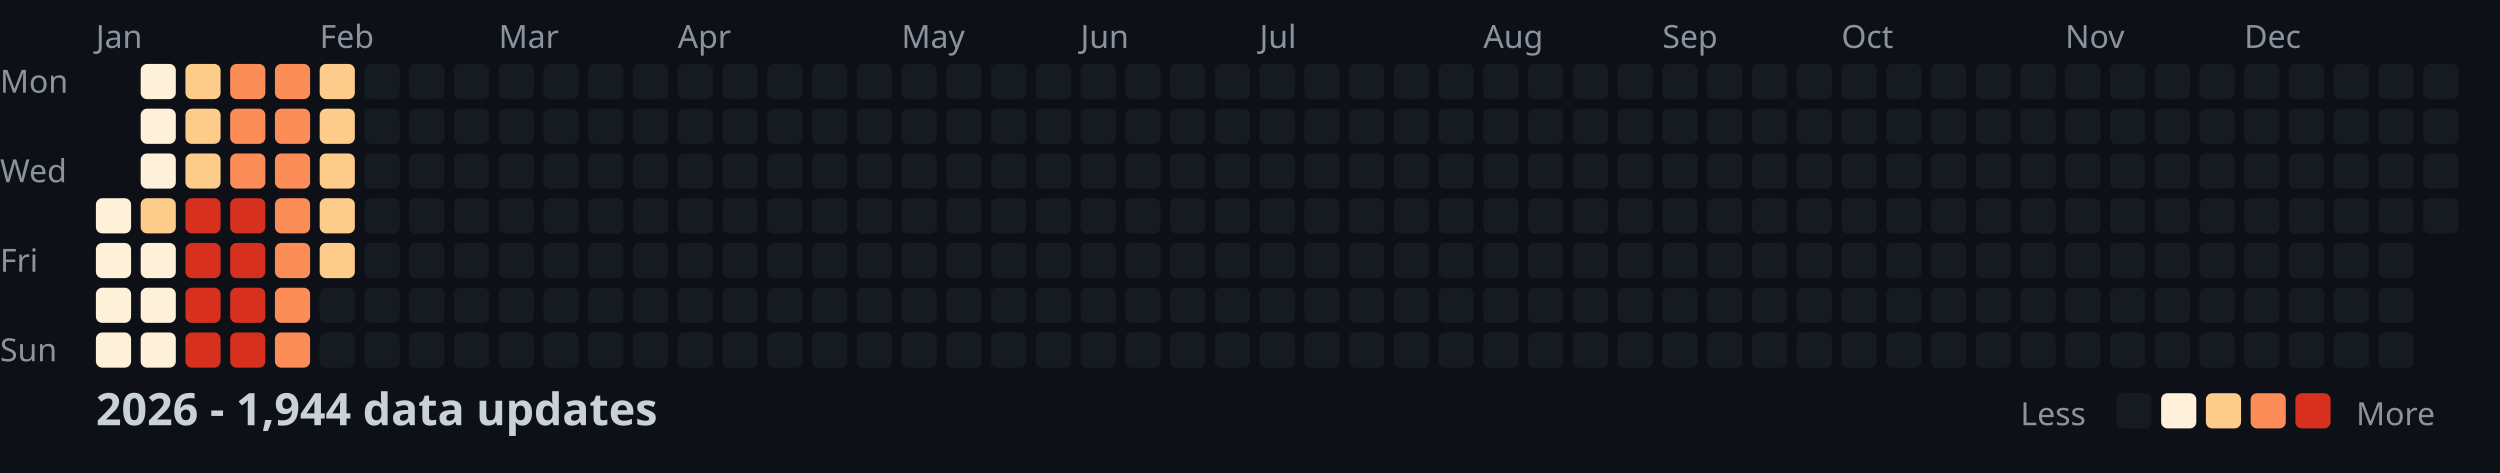
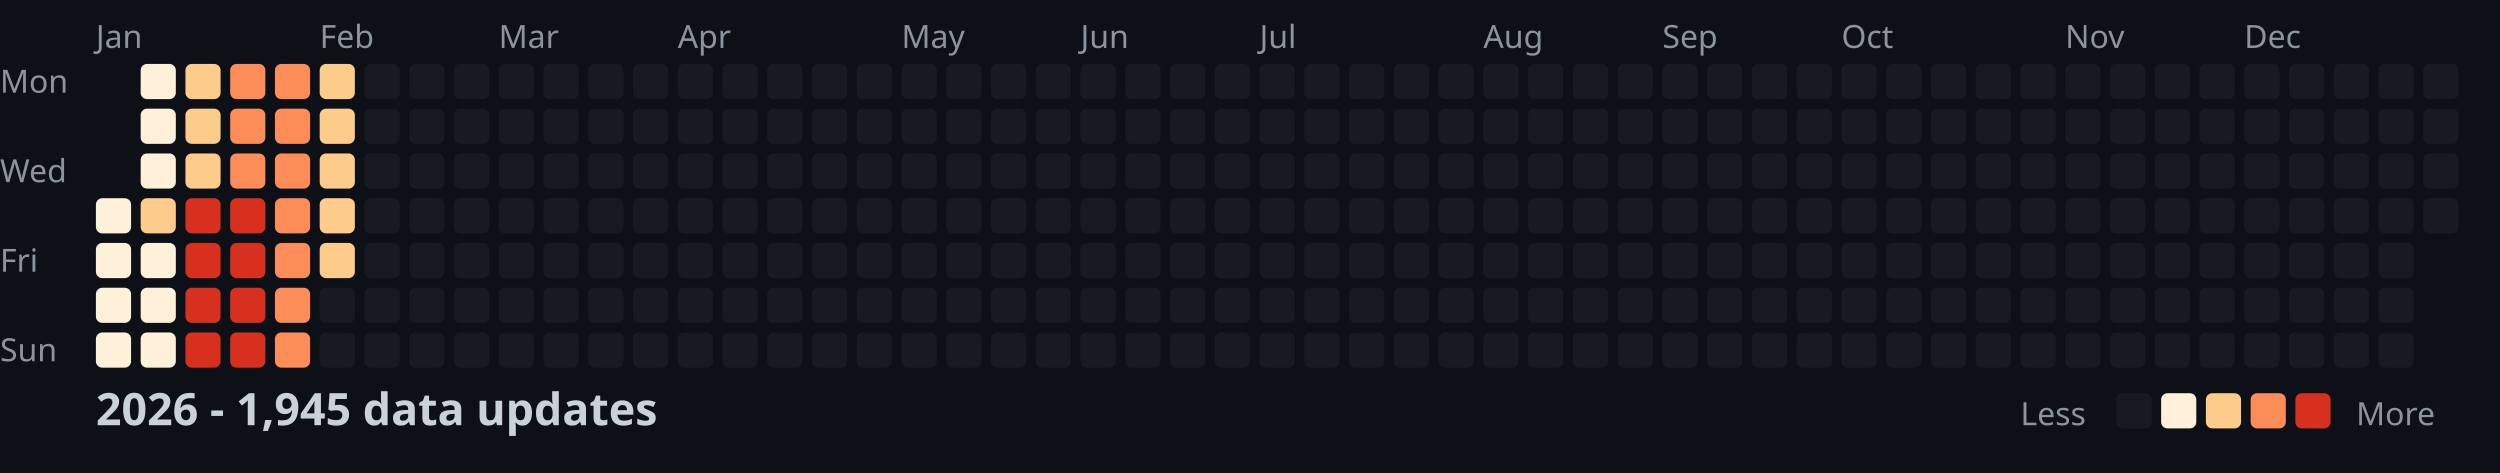
<svg xmlns="http://www.w3.org/2000/svg" width="782" height="148">
  <style>
    .month { font: 10px sans-serif; fill: #8b949e; }
    .day { font: 10px sans-serif; fill: #8b949e; }
    .title { font: bold 14px sans-serif; fill: #c9d1d9; }
    .legend { font: 10px sans-serif; fill: #8b949e; }
  </style>
  <rect width="100%" height="100%" fill="#0d1117" />
  <text x="0" y="29" class="day">Mon</text>
  <text x="0" y="57" class="day">Wed</text>
  <text x="0" y="85" class="day">Fri</text>
  <text x="0" y="113" class="day">Sun</text>
  <text x="30" y="15" class="month">Jan</text>
  <text x="100" y="15" class="month">Feb</text>
  <text x="156" y="15" class="month">Mar</text>
  <text x="212" y="15" class="month">Apr</text>
  <text x="282" y="15" class="month">May</text>
  <text x="338" y="15" class="month">Jun</text>
  <text x="394" y="15" class="month">Jul</text>
  <text x="464" y="15" class="month">Aug</text>
  <text x="520" y="15" class="month">Sep</text>
  <text x="576" y="15" class="month">Oct</text>
  <text x="646" y="15" class="month">Nov</text>
  <text x="702" y="15" class="month">Dec</text>
  <rect x="30" y="62" width="11" height="11" fill="#fef0d9" rx="2" />
  <rect x="30" y="76" width="11" height="11" fill="#fef0d9" rx="2" />
  <rect x="30" y="90" width="11" height="11" fill="#fef0d9" rx="2" />
  <rect x="30" y="104" width="11" height="11" fill="#fef0d9" rx="2" />
  <rect x="44" y="20" width="11" height="11" fill="#fef0d9" rx="2" />
  <rect x="44" y="34" width="11" height="11" fill="#fef0d9" rx="2" />
  <rect x="44" y="48" width="11" height="11" fill="#fef0d9" rx="2" />
  <rect x="44" y="62" width="11" height="11" fill="#fdcc8a" rx="2" />
  <rect x="44" y="76" width="11" height="11" fill="#fef0d9" rx="2" />
  <rect x="44" y="90" width="11" height="11" fill="#fef0d9" rx="2" />
  <rect x="44" y="104" width="11" height="11" fill="#fef0d9" rx="2" />
  <rect x="58" y="20" width="11" height="11" fill="#fdcc8a" rx="2" />
  <rect x="58" y="34" width="11" height="11" fill="#fdcc8a" rx="2" />
  <rect x="58" y="48" width="11" height="11" fill="#fdcc8a" rx="2" />
  <rect x="58" y="62" width="11" height="11" fill="#d7301f" rx="2" />
  <rect x="58" y="76" width="11" height="11" fill="#d7301f" rx="2" />
  <rect x="58" y="90" width="11" height="11" fill="#d7301f" rx="2" />
  <rect x="58" y="104" width="11" height="11" fill="#d7301f" rx="2" />
  <rect x="72" y="20" width="11" height="11" fill="#fc8d59" rx="2" />
  <rect x="72" y="34" width="11" height="11" fill="#fc8d59" rx="2" />
  <rect x="72" y="48" width="11" height="11" fill="#fc8d59" rx="2" />
  <rect x="72" y="62" width="11" height="11" fill="#d7301f" rx="2" />
  <rect x="72" y="76" width="11" height="11" fill="#d7301f" rx="2" />
  <rect x="72" y="90" width="11" height="11" fill="#d7301f" rx="2" />
  <rect x="72" y="104" width="11" height="11" fill="#d7301f" rx="2" />
  <rect x="86" y="20" width="11" height="11" fill="#fc8d59" rx="2" />
  <rect x="86" y="34" width="11" height="11" fill="#fc8d59" rx="2" />
  <rect x="86" y="48" width="11" height="11" fill="#fc8d59" rx="2" />
  <rect x="86" y="62" width="11" height="11" fill="#fc8d59" rx="2" />
  <rect x="86" y="76" width="11" height="11" fill="#fc8d59" rx="2" />
  <rect x="86" y="90" width="11" height="11" fill="#fc8d59" rx="2" />
  <rect x="86" y="104" width="11" height="11" fill="#fc8d59" rx="2" />
  <rect x="100" y="20" width="11" height="11" fill="#fdcc8a" rx="2" />
  <rect x="100" y="34" width="11" height="11" fill="#fdcc8a" rx="2" />
  <rect x="100" y="48" width="11" height="11" fill="#fdcc8a" rx="2" />
  <rect x="100" y="62" width="11" height="11" fill="#fdcc8a" rx="2" />
  <rect x="100" y="76" width="11" height="11" fill="#fdcc8a" rx="2" />
  <rect x="100" y="90" width="11" height="11" fill="#161b22" rx="2" />
  <rect x="100" y="104" width="11" height="11" fill="#161b22" rx="2" />
  <rect x="114" y="20" width="11" height="11" fill="#161b22" rx="2" />
  <rect x="114" y="34" width="11" height="11" fill="#161b22" rx="2" />
  <rect x="114" y="48" width="11" height="11" fill="#161b22" rx="2" />
  <rect x="114" y="62" width="11" height="11" fill="#161b22" rx="2" />
  <rect x="114" y="76" width="11" height="11" fill="#161b22" rx="2" />
  <rect x="114" y="90" width="11" height="11" fill="#161b22" rx="2" />
  <rect x="114" y="104" width="11" height="11" fill="#161b22" rx="2" />
  <rect x="128" y="20" width="11" height="11" fill="#161b22" rx="2" />
  <rect x="128" y="34" width="11" height="11" fill="#161b22" rx="2" />
  <rect x="128" y="48" width="11" height="11" fill="#161b22" rx="2" />
  <rect x="128" y="62" width="11" height="11" fill="#161b22" rx="2" />
  <rect x="128" y="76" width="11" height="11" fill="#161b22" rx="2" />
  <rect x="128" y="90" width="11" height="11" fill="#161b22" rx="2" />
  <rect x="128" y="104" width="11" height="11" fill="#161b22" rx="2" />
  <rect x="142" y="20" width="11" height="11" fill="#161b22" rx="2" />
  <rect x="142" y="34" width="11" height="11" fill="#161b22" rx="2" />
  <rect x="142" y="48" width="11" height="11" fill="#161b22" rx="2" />
  <rect x="142" y="62" width="11" height="11" fill="#161b22" rx="2" />
  <rect x="142" y="76" width="11" height="11" fill="#161b22" rx="2" />
  <rect x="142" y="90" width="11" height="11" fill="#161b22" rx="2" />
  <rect x="142" y="104" width="11" height="11" fill="#161b22" rx="2" />
  <rect x="156" y="20" width="11" height="11" fill="#161b22" rx="2" />
  <rect x="156" y="34" width="11" height="11" fill="#161b22" rx="2" />
  <rect x="156" y="48" width="11" height="11" fill="#161b22" rx="2" />
  <rect x="156" y="62" width="11" height="11" fill="#161b22" rx="2" />
  <rect x="156" y="76" width="11" height="11" fill="#161b22" rx="2" />
  <rect x="156" y="90" width="11" height="11" fill="#161b22" rx="2" />
  <rect x="156" y="104" width="11" height="11" fill="#161b22" rx="2" />
  <rect x="170" y="20" width="11" height="11" fill="#161b22" rx="2" />
  <rect x="170" y="34" width="11" height="11" fill="#161b22" rx="2" />
  <rect x="170" y="48" width="11" height="11" fill="#161b22" rx="2" />
  <rect x="170" y="62" width="11" height="11" fill="#161b22" rx="2" />
  <rect x="170" y="76" width="11" height="11" fill="#161b22" rx="2" />
  <rect x="170" y="90" width="11" height="11" fill="#161b22" rx="2" />
  <rect x="170" y="104" width="11" height="11" fill="#161b22" rx="2" />
  <rect x="184" y="20" width="11" height="11" fill="#161b22" rx="2" />
  <rect x="184" y="34" width="11" height="11" fill="#161b22" rx="2" />
  <rect x="184" y="48" width="11" height="11" fill="#161b22" rx="2" />
  <rect x="184" y="62" width="11" height="11" fill="#161b22" rx="2" />
  <rect x="184" y="76" width="11" height="11" fill="#161b22" rx="2" />
  <rect x="184" y="90" width="11" height="11" fill="#161b22" rx="2" />
  <rect x="184" y="104" width="11" height="11" fill="#161b22" rx="2" />
  <rect x="198" y="20" width="11" height="11" fill="#161b22" rx="2" />
  <rect x="198" y="34" width="11" height="11" fill="#161b22" rx="2" />
  <rect x="198" y="48" width="11" height="11" fill="#161b22" rx="2" />
  <rect x="198" y="62" width="11" height="11" fill="#161b22" rx="2" />
  <rect x="198" y="76" width="11" height="11" fill="#161b22" rx="2" />
  <rect x="198" y="90" width="11" height="11" fill="#161b22" rx="2" />
  <rect x="198" y="104" width="11" height="11" fill="#161b22" rx="2" />
  <rect x="212" y="20" width="11" height="11" fill="#161b22" rx="2" />
  <rect x="212" y="34" width="11" height="11" fill="#161b22" rx="2" />
  <rect x="212" y="48" width="11" height="11" fill="#161b22" rx="2" />
  <rect x="212" y="62" width="11" height="11" fill="#161b22" rx="2" />
  <rect x="212" y="76" width="11" height="11" fill="#161b22" rx="2" />
  <rect x="212" y="90" width="11" height="11" fill="#161b22" rx="2" />
  <rect x="212" y="104" width="11" height="11" fill="#161b22" rx="2" />
  <rect x="226" y="20" width="11" height="11" fill="#161b22" rx="2" />
  <rect x="226" y="34" width="11" height="11" fill="#161b22" rx="2" />
  <rect x="226" y="48" width="11" height="11" fill="#161b22" rx="2" />
  <rect x="226" y="62" width="11" height="11" fill="#161b22" rx="2" />
  <rect x="226" y="76" width="11" height="11" fill="#161b22" rx="2" />
  <rect x="226" y="90" width="11" height="11" fill="#161b22" rx="2" />
  <rect x="226" y="104" width="11" height="11" fill="#161b22" rx="2" />
  <rect x="240" y="20" width="11" height="11" fill="#161b22" rx="2" />
  <rect x="240" y="34" width="11" height="11" fill="#161b22" rx="2" />
  <rect x="240" y="48" width="11" height="11" fill="#161b22" rx="2" />
  <rect x="240" y="62" width="11" height="11" fill="#161b22" rx="2" />
  <rect x="240" y="76" width="11" height="11" fill="#161b22" rx="2" />
  <rect x="240" y="90" width="11" height="11" fill="#161b22" rx="2" />
  <rect x="240" y="104" width="11" height="11" fill="#161b22" rx="2" />
  <rect x="254" y="20" width="11" height="11" fill="#161b22" rx="2" />
  <rect x="254" y="34" width="11" height="11" fill="#161b22" rx="2" />
  <rect x="254" y="48" width="11" height="11" fill="#161b22" rx="2" />
  <rect x="254" y="62" width="11" height="11" fill="#161b22" rx="2" />
  <rect x="254" y="76" width="11" height="11" fill="#161b22" rx="2" />
  <rect x="254" y="90" width="11" height="11" fill="#161b22" rx="2" />
  <rect x="254" y="104" width="11" height="11" fill="#161b22" rx="2" />
  <rect x="268" y="20" width="11" height="11" fill="#161b22" rx="2" />
  <rect x="268" y="34" width="11" height="11" fill="#161b22" rx="2" />
  <rect x="268" y="48" width="11" height="11" fill="#161b22" rx="2" />
  <rect x="268" y="62" width="11" height="11" fill="#161b22" rx="2" />
  <rect x="268" y="76" width="11" height="11" fill="#161b22" rx="2" />
  <rect x="268" y="90" width="11" height="11" fill="#161b22" rx="2" />
  <rect x="268" y="104" width="11" height="11" fill="#161b22" rx="2" />
  <rect x="282" y="20" width="11" height="11" fill="#161b22" rx="2" />
  <rect x="282" y="34" width="11" height="11" fill="#161b22" rx="2" />
  <rect x="282" y="48" width="11" height="11" fill="#161b22" rx="2" />
  <rect x="282" y="62" width="11" height="11" fill="#161b22" rx="2" />
  <rect x="282" y="76" width="11" height="11" fill="#161b22" rx="2" />
  <rect x="282" y="90" width="11" height="11" fill="#161b22" rx="2" />
  <rect x="282" y="104" width="11" height="11" fill="#161b22" rx="2" />
  <rect x="296" y="20" width="11" height="11" fill="#161b22" rx="2" />
  <rect x="296" y="34" width="11" height="11" fill="#161b22" rx="2" />
  <rect x="296" y="48" width="11" height="11" fill="#161b22" rx="2" />
  <rect x="296" y="62" width="11" height="11" fill="#161b22" rx="2" />
  <rect x="296" y="76" width="11" height="11" fill="#161b22" rx="2" />
  <rect x="296" y="90" width="11" height="11" fill="#161b22" rx="2" />
  <rect x="296" y="104" width="11" height="11" fill="#161b22" rx="2" />
  <rect x="310" y="20" width="11" height="11" fill="#161b22" rx="2" />
  <rect x="310" y="34" width="11" height="11" fill="#161b22" rx="2" />
  <rect x="310" y="48" width="11" height="11" fill="#161b22" rx="2" />
  <rect x="310" y="62" width="11" height="11" fill="#161b22" rx="2" />
  <rect x="310" y="76" width="11" height="11" fill="#161b22" rx="2" />
  <rect x="310" y="90" width="11" height="11" fill="#161b22" rx="2" />
  <rect x="310" y="104" width="11" height="11" fill="#161b22" rx="2" />
  <rect x="324" y="20" width="11" height="11" fill="#161b22" rx="2" />
  <rect x="324" y="34" width="11" height="11" fill="#161b22" rx="2" />
  <rect x="324" y="48" width="11" height="11" fill="#161b22" rx="2" />
  <rect x="324" y="62" width="11" height="11" fill="#161b22" rx="2" />
  <rect x="324" y="76" width="11" height="11" fill="#161b22" rx="2" />
  <rect x="324" y="90" width="11" height="11" fill="#161b22" rx="2" />
  <rect x="324" y="104" width="11" height="11" fill="#161b22" rx="2" />
  <rect x="338" y="20" width="11" height="11" fill="#161b22" rx="2" />
  <rect x="338" y="34" width="11" height="11" fill="#161b22" rx="2" />
  <rect x="338" y="48" width="11" height="11" fill="#161b22" rx="2" />
  <rect x="338" y="62" width="11" height="11" fill="#161b22" rx="2" />
  <rect x="338" y="76" width="11" height="11" fill="#161b22" rx="2" />
  <rect x="338" y="90" width="11" height="11" fill="#161b22" rx="2" />
  <rect x="338" y="104" width="11" height="11" fill="#161b22" rx="2" />
  <rect x="352" y="20" width="11" height="11" fill="#161b22" rx="2" />
  <rect x="352" y="34" width="11" height="11" fill="#161b22" rx="2" />
  <rect x="352" y="48" width="11" height="11" fill="#161b22" rx="2" />
  <rect x="352" y="62" width="11" height="11" fill="#161b22" rx="2" />
  <rect x="352" y="76" width="11" height="11" fill="#161b22" rx="2" />
  <rect x="352" y="90" width="11" height="11" fill="#161b22" rx="2" />
  <rect x="352" y="104" width="11" height="11" fill="#161b22" rx="2" />
  <rect x="366" y="20" width="11" height="11" fill="#161b22" rx="2" />
  <rect x="366" y="34" width="11" height="11" fill="#161b22" rx="2" />
  <rect x="366" y="48" width="11" height="11" fill="#161b22" rx="2" />
  <rect x="366" y="62" width="11" height="11" fill="#161b22" rx="2" />
  <rect x="366" y="76" width="11" height="11" fill="#161b22" rx="2" />
  <rect x="366" y="90" width="11" height="11" fill="#161b22" rx="2" />
  <rect x="366" y="104" width="11" height="11" fill="#161b22" rx="2" />
  <rect x="380" y="20" width="11" height="11" fill="#161b22" rx="2" />
  <rect x="380" y="34" width="11" height="11" fill="#161b22" rx="2" />
  <rect x="380" y="48" width="11" height="11" fill="#161b22" rx="2" />
  <rect x="380" y="62" width="11" height="11" fill="#161b22" rx="2" />
  <rect x="380" y="76" width="11" height="11" fill="#161b22" rx="2" />
  <rect x="380" y="90" width="11" height="11" fill="#161b22" rx="2" />
  <rect x="380" y="104" width="11" height="11" fill="#161b22" rx="2" />
  <rect x="394" y="20" width="11" height="11" fill="#161b22" rx="2" />
  <rect x="394" y="34" width="11" height="11" fill="#161b22" rx="2" />
  <rect x="394" y="48" width="11" height="11" fill="#161b22" rx="2" />
  <rect x="394" y="62" width="11" height="11" fill="#161b22" rx="2" />
  <rect x="394" y="76" width="11" height="11" fill="#161b22" rx="2" />
  <rect x="394" y="90" width="11" height="11" fill="#161b22" rx="2" />
  <rect x="394" y="104" width="11" height="11" fill="#161b22" rx="2" />
  <rect x="408" y="20" width="11" height="11" fill="#161b22" rx="2" />
  <rect x="408" y="34" width="11" height="11" fill="#161b22" rx="2" />
  <rect x="408" y="48" width="11" height="11" fill="#161b22" rx="2" />
  <rect x="408" y="62" width="11" height="11" fill="#161b22" rx="2" />
  <rect x="408" y="76" width="11" height="11" fill="#161b22" rx="2" />
  <rect x="408" y="90" width="11" height="11" fill="#161b22" rx="2" />
  <rect x="408" y="104" width="11" height="11" fill="#161b22" rx="2" />
  <rect x="422" y="20" width="11" height="11" fill="#161b22" rx="2" />
  <rect x="422" y="34" width="11" height="11" fill="#161b22" rx="2" />
  <rect x="422" y="48" width="11" height="11" fill="#161b22" rx="2" />
  <rect x="422" y="62" width="11" height="11" fill="#161b22" rx="2" />
  <rect x="422" y="76" width="11" height="11" fill="#161b22" rx="2" />
  <rect x="422" y="90" width="11" height="11" fill="#161b22" rx="2" />
  <rect x="422" y="104" width="11" height="11" fill="#161b22" rx="2" />
  <rect x="436" y="20" width="11" height="11" fill="#161b22" rx="2" />
  <rect x="436" y="34" width="11" height="11" fill="#161b22" rx="2" />
  <rect x="436" y="48" width="11" height="11" fill="#161b22" rx="2" />
  <rect x="436" y="62" width="11" height="11" fill="#161b22" rx="2" />
  <rect x="436" y="76" width="11" height="11" fill="#161b22" rx="2" />
  <rect x="436" y="90" width="11" height="11" fill="#161b22" rx="2" />
  <rect x="436" y="104" width="11" height="11" fill="#161b22" rx="2" />
  <rect x="450" y="20" width="11" height="11" fill="#161b22" rx="2" />
  <rect x="450" y="34" width="11" height="11" fill="#161b22" rx="2" />
  <rect x="450" y="48" width="11" height="11" fill="#161b22" rx="2" />
  <rect x="450" y="62" width="11" height="11" fill="#161b22" rx="2" />
  <rect x="450" y="76" width="11" height="11" fill="#161b22" rx="2" />
  <rect x="450" y="90" width="11" height="11" fill="#161b22" rx="2" />
  <rect x="450" y="104" width="11" height="11" fill="#161b22" rx="2" />
  <rect x="464" y="20" width="11" height="11" fill="#161b22" rx="2" />
  <rect x="464" y="34" width="11" height="11" fill="#161b22" rx="2" />
  <rect x="464" y="48" width="11" height="11" fill="#161b22" rx="2" />
  <rect x="464" y="62" width="11" height="11" fill="#161b22" rx="2" />
  <rect x="464" y="76" width="11" height="11" fill="#161b22" rx="2" />
  <rect x="464" y="90" width="11" height="11" fill="#161b22" rx="2" />
  <rect x="464" y="104" width="11" height="11" fill="#161b22" rx="2" />
  <rect x="478" y="20" width="11" height="11" fill="#161b22" rx="2" />
  <rect x="478" y="34" width="11" height="11" fill="#161b22" rx="2" />
  <rect x="478" y="48" width="11" height="11" fill="#161b22" rx="2" />
  <rect x="478" y="62" width="11" height="11" fill="#161b22" rx="2" />
  <rect x="478" y="76" width="11" height="11" fill="#161b22" rx="2" />
  <rect x="478" y="90" width="11" height="11" fill="#161b22" rx="2" />
  <rect x="478" y="104" width="11" height="11" fill="#161b22" rx="2" />
  <rect x="492" y="20" width="11" height="11" fill="#161b22" rx="2" />
  <rect x="492" y="34" width="11" height="11" fill="#161b22" rx="2" />
  <rect x="492" y="48" width="11" height="11" fill="#161b22" rx="2" />
  <rect x="492" y="62" width="11" height="11" fill="#161b22" rx="2" />
  <rect x="492" y="76" width="11" height="11" fill="#161b22" rx="2" />
  <rect x="492" y="90" width="11" height="11" fill="#161b22" rx="2" />
  <rect x="492" y="104" width="11" height="11" fill="#161b22" rx="2" />
  <rect x="506" y="20" width="11" height="11" fill="#161b22" rx="2" />
  <rect x="506" y="34" width="11" height="11" fill="#161b22" rx="2" />
  <rect x="506" y="48" width="11" height="11" fill="#161b22" rx="2" />
  <rect x="506" y="62" width="11" height="11" fill="#161b22" rx="2" />
  <rect x="506" y="76" width="11" height="11" fill="#161b22" rx="2" />
  <rect x="506" y="90" width="11" height="11" fill="#161b22" rx="2" />
  <rect x="506" y="104" width="11" height="11" fill="#161b22" rx="2" />
  <rect x="520" y="20" width="11" height="11" fill="#161b22" rx="2" />
  <rect x="520" y="34" width="11" height="11" fill="#161b22" rx="2" />
  <rect x="520" y="48" width="11" height="11" fill="#161b22" rx="2" />
  <rect x="520" y="62" width="11" height="11" fill="#161b22" rx="2" />
  <rect x="520" y="76" width="11" height="11" fill="#161b22" rx="2" />
  <rect x="520" y="90" width="11" height="11" fill="#161b22" rx="2" />
  <rect x="520" y="104" width="11" height="11" fill="#161b22" rx="2" />
  <rect x="534" y="20" width="11" height="11" fill="#161b22" rx="2" />
  <rect x="534" y="34" width="11" height="11" fill="#161b22" rx="2" />
  <rect x="534" y="48" width="11" height="11" fill="#161b22" rx="2" />
  <rect x="534" y="62" width="11" height="11" fill="#161b22" rx="2" />
  <rect x="534" y="76" width="11" height="11" fill="#161b22" rx="2" />
  <rect x="534" y="90" width="11" height="11" fill="#161b22" rx="2" />
  <rect x="534" y="104" width="11" height="11" fill="#161b22" rx="2" />
  <rect x="548" y="20" width="11" height="11" fill="#161b22" rx="2" />
  <rect x="548" y="34" width="11" height="11" fill="#161b22" rx="2" />
  <rect x="548" y="48" width="11" height="11" fill="#161b22" rx="2" />
  <rect x="548" y="62" width="11" height="11" fill="#161b22" rx="2" />
  <rect x="548" y="76" width="11" height="11" fill="#161b22" rx="2" />
  <rect x="548" y="90" width="11" height="11" fill="#161b22" rx="2" />
  <rect x="548" y="104" width="11" height="11" fill="#161b22" rx="2" />
  <rect x="562" y="20" width="11" height="11" fill="#161b22" rx="2" />
  <rect x="562" y="34" width="11" height="11" fill="#161b22" rx="2" />
  <rect x="562" y="48" width="11" height="11" fill="#161b22" rx="2" />
  <rect x="562" y="62" width="11" height="11" fill="#161b22" rx="2" />
  <rect x="562" y="76" width="11" height="11" fill="#161b22" rx="2" />
  <rect x="562" y="90" width="11" height="11" fill="#161b22" rx="2" />
  <rect x="562" y="104" width="11" height="11" fill="#161b22" rx="2" />
  <rect x="576" y="20" width="11" height="11" fill="#161b22" rx="2" />
  <rect x="576" y="34" width="11" height="11" fill="#161b22" rx="2" />
  <rect x="576" y="48" width="11" height="11" fill="#161b22" rx="2" />
  <rect x="576" y="62" width="11" height="11" fill="#161b22" rx="2" />
  <rect x="576" y="76" width="11" height="11" fill="#161b22" rx="2" />
  <rect x="576" y="90" width="11" height="11" fill="#161b22" rx="2" />
  <rect x="576" y="104" width="11" height="11" fill="#161b22" rx="2" />
  <rect x="590" y="20" width="11" height="11" fill="#161b22" rx="2" />
  <rect x="590" y="34" width="11" height="11" fill="#161b22" rx="2" />
  <rect x="590" y="48" width="11" height="11" fill="#161b22" rx="2" />
  <rect x="590" y="62" width="11" height="11" fill="#161b22" rx="2" />
  <rect x="590" y="76" width="11" height="11" fill="#161b22" rx="2" />
  <rect x="590" y="90" width="11" height="11" fill="#161b22" rx="2" />
  <rect x="590" y="104" width="11" height="11" fill="#161b22" rx="2" />
  <rect x="604" y="20" width="11" height="11" fill="#161b22" rx="2" />
  <rect x="604" y="34" width="11" height="11" fill="#161b22" rx="2" />
  <rect x="604" y="48" width="11" height="11" fill="#161b22" rx="2" />
  <rect x="604" y="62" width="11" height="11" fill="#161b22" rx="2" />
  <rect x="604" y="76" width="11" height="11" fill="#161b22" rx="2" />
  <rect x="604" y="90" width="11" height="11" fill="#161b22" rx="2" />
  <rect x="604" y="104" width="11" height="11" fill="#161b22" rx="2" />
  <rect x="618" y="20" width="11" height="11" fill="#161b22" rx="2" />
  <rect x="618" y="34" width="11" height="11" fill="#161b22" rx="2" />
  <rect x="618" y="48" width="11" height="11" fill="#161b22" rx="2" />
  <rect x="618" y="62" width="11" height="11" fill="#161b22" rx="2" />
  <rect x="618" y="76" width="11" height="11" fill="#161b22" rx="2" />
  <rect x="618" y="90" width="11" height="11" fill="#161b22" rx="2" />
  <rect x="618" y="104" width="11" height="11" fill="#161b22" rx="2" />
  <rect x="632" y="20" width="11" height="11" fill="#161b22" rx="2" />
  <rect x="632" y="34" width="11" height="11" fill="#161b22" rx="2" />
  <rect x="632" y="48" width="11" height="11" fill="#161b22" rx="2" />
  <rect x="632" y="62" width="11" height="11" fill="#161b22" rx="2" />
  <rect x="632" y="76" width="11" height="11" fill="#161b22" rx="2" />
  <rect x="632" y="90" width="11" height="11" fill="#161b22" rx="2" />
  <rect x="632" y="104" width="11" height="11" fill="#161b22" rx="2" />
  <rect x="646" y="20" width="11" height="11" fill="#161b22" rx="2" />
  <rect x="646" y="34" width="11" height="11" fill="#161b22" rx="2" />
  <rect x="646" y="48" width="11" height="11" fill="#161b22" rx="2" />
  <rect x="646" y="62" width="11" height="11" fill="#161b22" rx="2" />
  <rect x="646" y="76" width="11" height="11" fill="#161b22" rx="2" />
  <rect x="646" y="90" width="11" height="11" fill="#161b22" rx="2" />
  <rect x="646" y="104" width="11" height="11" fill="#161b22" rx="2" />
  <rect x="660" y="20" width="11" height="11" fill="#161b22" rx="2" />
  <rect x="660" y="34" width="11" height="11" fill="#161b22" rx="2" />
  <rect x="660" y="48" width="11" height="11" fill="#161b22" rx="2" />
  <rect x="660" y="62" width="11" height="11" fill="#161b22" rx="2" />
  <rect x="660" y="76" width="11" height="11" fill="#161b22" rx="2" />
  <rect x="660" y="90" width="11" height="11" fill="#161b22" rx="2" />
  <rect x="660" y="104" width="11" height="11" fill="#161b22" rx="2" />
  <rect x="674" y="20" width="11" height="11" fill="#161b22" rx="2" />
  <rect x="674" y="34" width="11" height="11" fill="#161b22" rx="2" />
  <rect x="674" y="48" width="11" height="11" fill="#161b22" rx="2" />
  <rect x="674" y="62" width="11" height="11" fill="#161b22" rx="2" />
  <rect x="674" y="76" width="11" height="11" fill="#161b22" rx="2" />
  <rect x="674" y="90" width="11" height="11" fill="#161b22" rx="2" />
  <rect x="674" y="104" width="11" height="11" fill="#161b22" rx="2" />
  <rect x="688" y="20" width="11" height="11" fill="#161b22" rx="2" />
  <rect x="688" y="34" width="11" height="11" fill="#161b22" rx="2" />
  <rect x="688" y="48" width="11" height="11" fill="#161b22" rx="2" />
  <rect x="688" y="62" width="11" height="11" fill="#161b22" rx="2" />
  <rect x="688" y="76" width="11" height="11" fill="#161b22" rx="2" />
  <rect x="688" y="90" width="11" height="11" fill="#161b22" rx="2" />
  <rect x="688" y="104" width="11" height="11" fill="#161b22" rx="2" />
  <rect x="702" y="20" width="11" height="11" fill="#161b22" rx="2" />
  <rect x="702" y="34" width="11" height="11" fill="#161b22" rx="2" />
  <rect x="702" y="48" width="11" height="11" fill="#161b22" rx="2" />
  <rect x="702" y="62" width="11" height="11" fill="#161b22" rx="2" />
  <rect x="702" y="76" width="11" height="11" fill="#161b22" rx="2" />
  <rect x="702" y="90" width="11" height="11" fill="#161b22" rx="2" />
  <rect x="702" y="104" width="11" height="11" fill="#161b22" rx="2" />
  <rect x="716" y="20" width="11" height="11" fill="#161b22" rx="2" />
  <rect x="716" y="34" width="11" height="11" fill="#161b22" rx="2" />
  <rect x="716" y="48" width="11" height="11" fill="#161b22" rx="2" />
  <rect x="716" y="62" width="11" height="11" fill="#161b22" rx="2" />
  <rect x="716" y="76" width="11" height="11" fill="#161b22" rx="2" />
  <rect x="716" y="90" width="11" height="11" fill="#161b22" rx="2" />
  <rect x="716" y="104" width="11" height="11" fill="#161b22" rx="2" />
  <rect x="730" y="20" width="11" height="11" fill="#161b22" rx="2" />
  <rect x="730" y="34" width="11" height="11" fill="#161b22" rx="2" />
  <rect x="730" y="48" width="11" height="11" fill="#161b22" rx="2" />
  <rect x="730" y="62" width="11" height="11" fill="#161b22" rx="2" />
  <rect x="730" y="76" width="11" height="11" fill="#161b22" rx="2" />
  <rect x="730" y="90" width="11" height="11" fill="#161b22" rx="2" />
  <rect x="730" y="104" width="11" height="11" fill="#161b22" rx="2" />
  <rect x="744" y="20" width="11" height="11" fill="#161b22" rx="2" />
  <rect x="744" y="34" width="11" height="11" fill="#161b22" rx="2" />
  <rect x="744" y="48" width="11" height="11" fill="#161b22" rx="2" />
  <rect x="744" y="62" width="11" height="11" fill="#161b22" rx="2" />
  <rect x="744" y="76" width="11" height="11" fill="#161b22" rx="2" />
  <rect x="744" y="90" width="11" height="11" fill="#161b22" rx="2" />
  <rect x="744" y="104" width="11" height="11" fill="#161b22" rx="2" />
  <rect x="758" y="20" width="11" height="11" fill="#161b22" rx="2" />
  <rect x="758" y="34" width="11" height="11" fill="#161b22" rx="2" />
  <rect x="758" y="48" width="11" height="11" fill="#161b22" rx="2" />
  <rect x="758" y="62" width="11" height="11" fill="#161b22" rx="2" />
-   <text x="30" y="133" class="title">2026 - 1,944 data updates</text>
+   <text x="30" y="133" class="title">2026 - 1,945 data updates</text>
  <text x="632" y="133" class="legend">Less</text>
  <rect x="662" y="123" width="11" height="11" fill="#161b22" rx="2" />
  <rect x="676" y="123" width="11" height="11" fill="#fef0d9" rx="2" />
  <rect x="690" y="123" width="11" height="11" fill="#fdcc8a" rx="2" />
  <rect x="704" y="123" width="11" height="11" fill="#fc8d59" rx="2" />
  <rect x="718" y="123" width="11" height="11" fill="#d7301f" rx="2" />
  <text x="737" y="133" class="legend">More</text>
</svg>
